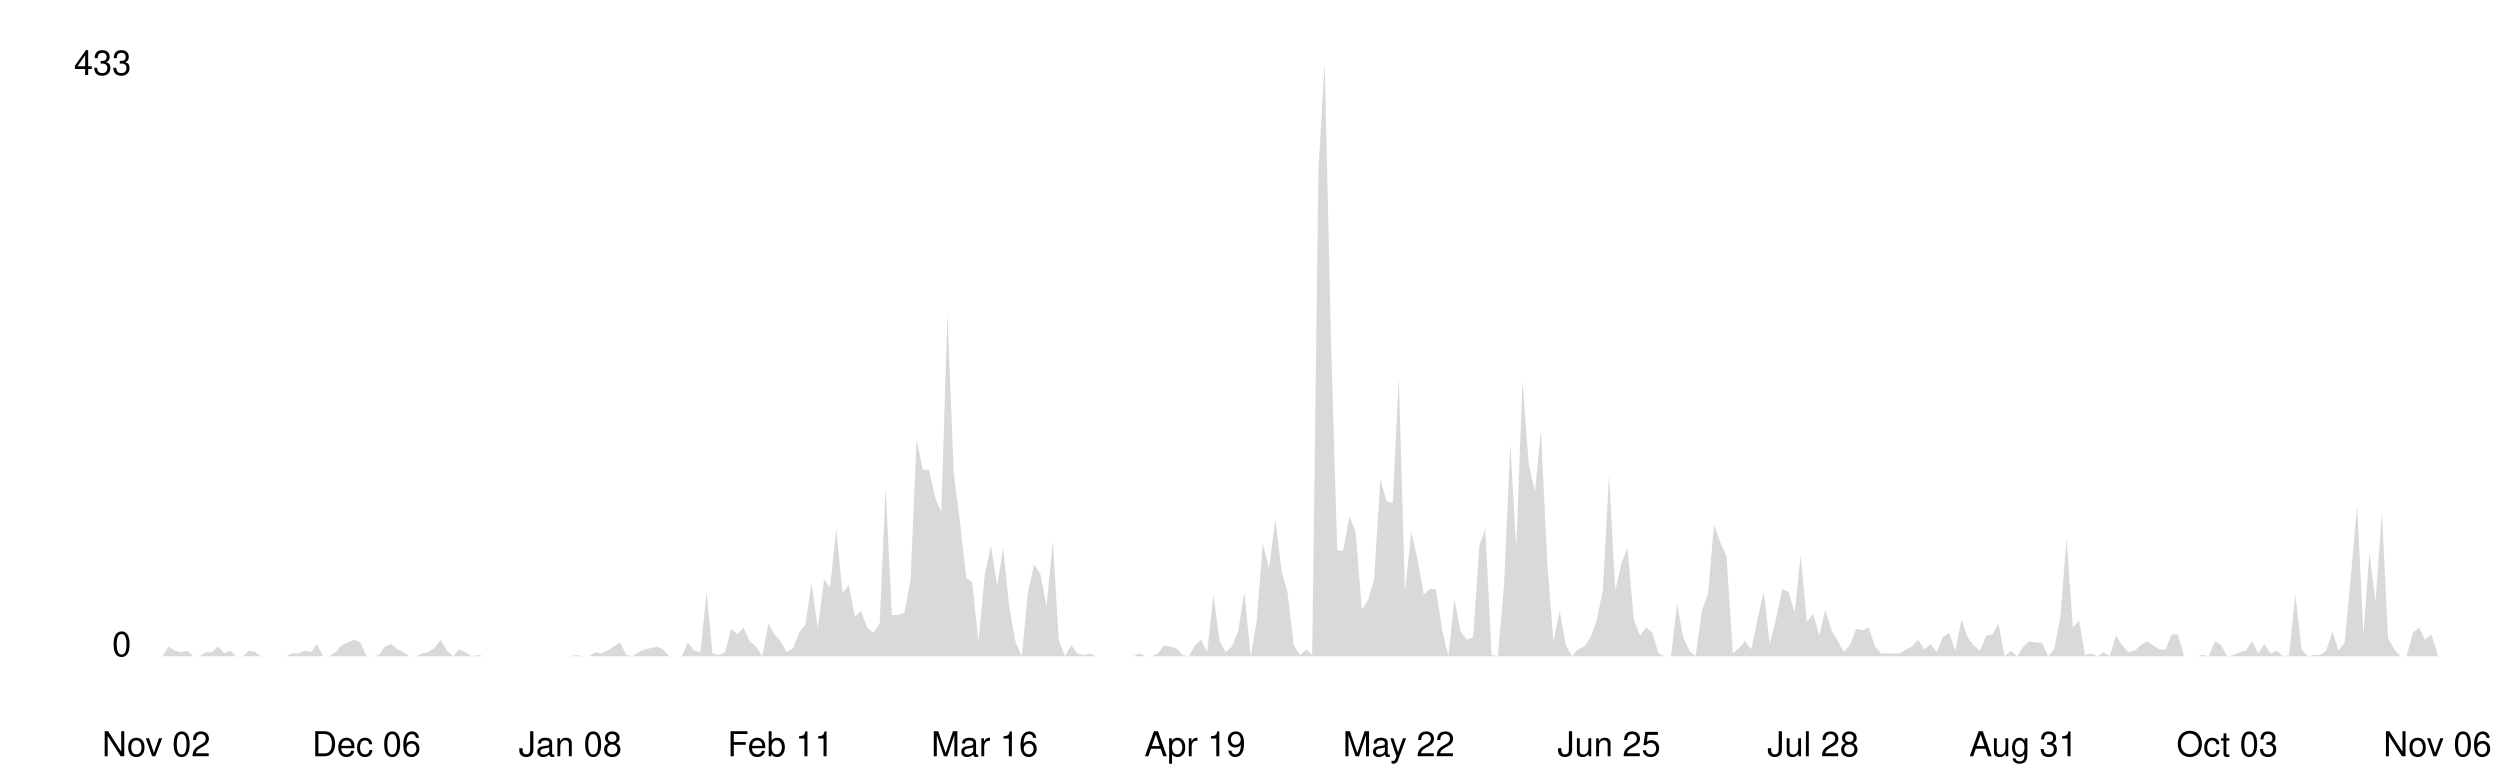
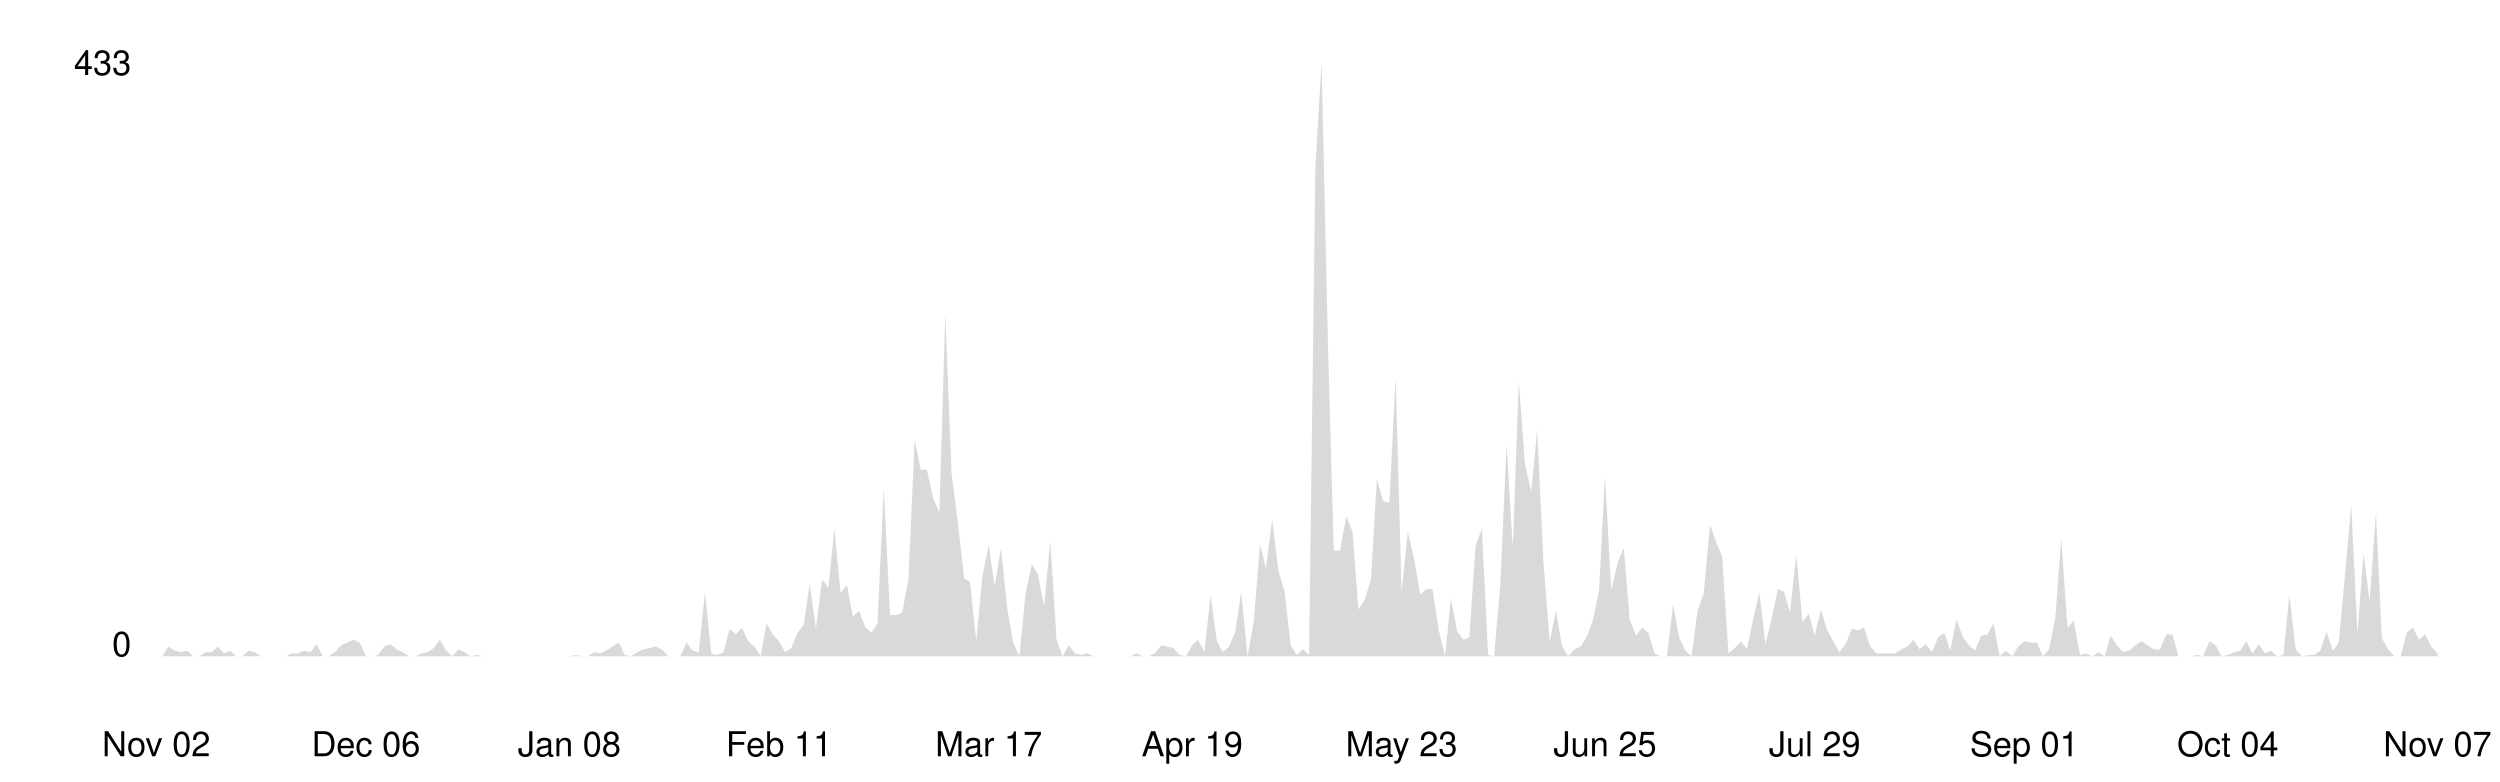
<svg xmlns="http://www.w3.org/2000/svg" viewBox="0 0 800 250" width="100%">
  <style>
    .line { fill: none; stroke-width: 2; stroke-linecap: round; stroke-linejoin: round; }
    .area { opacity: 0.15; }
    .axis-label { font-family: -apple-system, BlinkMacSystemFont, 'Segoe UI', Helvetica, Arial, sans-serif; font-size: 11px; }
    .axis-line { stroke-width: 1; }

    @media (prefers-color-scheme: dark) {
      .line { stroke: #58a6ff; }
      .area { fill: #58a6ff; }
      .axis-label { fill: #8b949e; }
      .axis-line { stroke: #30363d; }
    }
    @media (prefers-color-scheme: light) {
      .line { stroke: #0969da; }
      .area { fill: #0969da; }
      .axis-label { fill: #57606a; }
      .axis-line { stroke: #d0d7de; }
    }
  </style>
  <line class="axis-line" x1="50" y1="20" x2="50" y2="210" />
  <line class="axis-line" x1="50" y1="210" x2="780" y2="210" />
-   <polygon class="area" points="50.0,210.0 52.0,210.0 54.0,206.9 55.9,208.2 57.9,208.7 59.9,208.2 61.9,210.0 63.8,210.0 65.8,208.7 67.8,208.7 69.8,206.9 71.8,209.1 73.7,208.2 75.7,210.0 77.7,210.0 79.7,208.2 81.7,208.7 83.6,210.0 85.6,210.0 87.6,210.0 89.6,210.0 91.5,210.0 93.5,209.1 95.5,209.1 97.5,208.2 99.5,208.7 101.4,206.1 103.4,210.0 105.4,210.0 107.4,208.7 109.3,206.5 111.3,205.6 113.3,204.7 115.3,205.6 117.3,210.0 119.2,210.0 121.2,209.6 123.2,206.9 125.2,206.1 127.2,207.8 129.1,208.7 131.1,210.0 133.1,210.0 135.1,209.1 137.0,208.7 139.0,207.4 141.0,204.7 143.0,208.2 145.0,210.0 146.9,207.8 148.9,208.7 150.9,210.0 152.9,209.6 154.9,210.0 156.8,210.0 158.8,210.0 160.8,210.0 162.8,210.0 164.7,210.0 166.7,210.0 168.7,210.0 170.7,210.0 172.7,210.0 174.6,210.0 176.6,210.0 178.6,210.0 180.6,210.0 182.5,210.0 184.5,209.6 186.5,210.0 188.5,210.0 190.5,208.7 192.4,209.1 194.4,208.2 196.4,206.9 198.4,205.6 200.4,209.6 202.3,210.0 204.3,208.7 206.3,207.8 208.3,207.4 210.2,206.9 212.2,207.8 214.2,210.0 216.2,210.0 218.2,210.0 220.1,205.6 222.1,208.2 224.1,208.7 226.1,189.4 228.0,209.1 230.0,209.6 232.0,208.7 234.0,201.2 236.0,203.0 237.9,200.8 239.9,205.2 241.9,206.9 243.9,210.0 245.9,199.5 247.8,203.0 249.8,205.2 251.8,208.7 253.8,207.4 255.7,202.5 257.7,199.9 259.7,186.7 261.7,201.2 263.7,185.4 265.6,188.1 267.6,169.2 269.6,189.8 271.6,187.2 273.6,197.3 275.5,195.5 277.5,200.8 279.5,202.5 281.5,199.5 283.4,156.0 285.4,196.8 287.4,196.8 289.4,196.0 291.4,185.4 293.3,140.7 295.3,150.3 297.3,150.3 299.3,159.5 301.2,163.9 303.2,100.3 305.2,151.6 307.2,167.0 309.2,185.0 311.1,186.3 313.1,205.2 315.1,184.1 317.1,174.5 319.1,187.6 321.0,175.3 323.0,194.6 325.0,205.6 327.0,210.0 328.9,189.8 330.9,180.6 332.9,183.7 334.9,193.8 336.9,173.1 338.8,204.7 340.8,210.0 342.8,206.5 344.8,209.1 346.7,209.6 348.7,209.1 350.7,210.0 352.7,210.0 354.7,210.0 356.6,210.0 358.6,210.0 360.6,210.0 362.6,210.0 364.6,209.1 366.5,210.0 368.5,210.0 370.5,209.1 372.5,206.5 374.4,206.9 376.4,207.4 378.4,209.6 380.4,210.0 382.4,206.5 384.3,204.7 386.3,208.7 388.3,190.3 390.3,205.2 392.2,208.7 394.2,206.9 396.2,202.1 398.2,189.4 400.2,210.0 402.1,199.0 404.1,174.0 406.1,181.9 408.1,166.1 410.1,182.8 412.0,189.4 414.0,206.5 416.0,209.6 418.0,207.8 419.9,209.6 421.9,54.2 423.9,20.0 425.9,108.2 427.9,176.2 429.8,176.2 431.8,165.2 433.8,170.1 435.8,195.1 437.8,192.0 439.7,185.4 441.7,153.4 443.7,160.4 445.7,160.9 447.6,120.5 449.6,189.4 451.6,170.1 453.6,178.8 455.6,190.3 457.5,188.5 459.5,188.5 461.5,201.7 463.5,210.0 465.4,191.6 467.4,202.1 469.4,204.7 471.4,203.9 473.4,174.5 475.3,169.2 477.3,209.6 479.3,210.0 481.3,187.2 483.3,142.0 485.2,175.3 487.2,121.8 489.2,148.6 491.2,157.3 493.1,137.6 495.1,179.7 497.1,205.2 499.1,195.5 501.1,206.5 503.0,210.0 505.0,207.8 507.0,206.9 509.0,203.9 510.9,198.6 512.9,188.9 514.9,152.1 516.9,188.9 518.9,180.2 520.8,175.3 522.8,198.2 524.8,203.4 526.8,200.8 528.8,202.5 530.7,209.1 532.7,210.0 534.7,210.0 536.7,193.3 538.6,203.9 540.6,208.2 542.6,210.0 544.6,195.5 546.6,189.8 548.5,167.9 550.5,173.6 552.5,178.0 554.5,209.1 556.4,207.4 558.4,205.2 560.4,207.8 562.4,198.2 564.4,189.4 566.3,206.1 568.3,198.2 570.3,188.5 572.3,189.4 574.3,196.0 576.2,177.5 578.2,199.0 580.2,196.4 582.2,203.4 584.1,195.1 586.1,201.7 588.1,205.2 590.1,208.7 592.1,206.1 594.0,201.2 596.0,201.7 598.0,200.8 600.0,206.9 602.0,209.1 603.9,209.1 605.9,209.1 607.9,209.1 609.9,207.8 611.8,206.9 613.8,204.7 615.8,207.8 617.8,206.1 619.8,208.7 621.7,203.9 623.7,202.5 625.7,208.2 627.7,198.2 629.6,203.9 631.6,206.5 633.6,208.2 635.6,203.4 637.6,203.0 639.5,199.5 641.5,210.0 643.5,208.2 645.5,210.0 647.5,206.9 649.4,205.2 651.4,205.6 653.4,205.6 655.4,210.0 657.3,207.8 659.3,197.7 661.3,172.3 663.3,200.8 665.3,198.6 667.2,209.6 669.2,209.1 671.2,210.0 673.2,208.7 675.1,210.0 677.1,203.4 679.1,206.5 681.1,208.7 683.1,208.2 685.0,206.5 687.0,205.2 689.0,206.5 691.0,207.8 693.0,207.8 694.9,203.0 696.9,203.0 698.9,210.0 700.9,210.0 702.8,210.0 704.8,209.6 706.8,210.0 708.8,205.2 710.8,206.5 712.7,210.0 714.7,209.6 716.7,208.7 718.7,208.2 720.7,205.2 722.6,209.1 724.6,206.1 726.6,209.1 728.6,208.2 730.5,210.0 732.5,209.6 734.5,190.3 736.5,207.8 738.5,210.0 740.4,209.6 742.4,209.6 744.4,208.2 746.4,202.1 748.3,208.2 750.3,205.6 752.3,184.1 754.3,161.7 756.3,203.0 758.2,177.1 760.2,192.4 762.2,163.9 764.2,204.3 766.2,207.8 768.1,210.0 770.1,210.0 772.1,202.5 774.1,200.8 776.0,204.7 778.0,203.0 780.0,209.1 780.0,210.0 50.0,210.0" />
-   <polyline class="line" points="50.0,210.0 52.0,210.0 54.0,206.9 55.9,208.2 57.9,208.7 59.9,208.2 61.9,210.0 63.8,210.0 65.8,208.7 67.8,208.7 69.8,206.9 71.8,209.1 73.7,208.2 75.7,210.0 77.7,210.0 79.7,208.2 81.7,208.7 83.6,210.0 85.6,210.0 87.6,210.0 89.6,210.0 91.5,210.0 93.5,209.1 95.5,209.1 97.5,208.2 99.5,208.7 101.4,206.1 103.4,210.0 105.4,210.0 107.4,208.7 109.3,206.5 111.3,205.6 113.3,204.7 115.3,205.6 117.3,210.0 119.2,210.0 121.2,209.6 123.2,206.9 125.2,206.1 127.2,207.8 129.1,208.7 131.1,210.0 133.1,210.0 135.1,209.1 137.0,208.7 139.0,207.4 141.0,204.7 143.0,208.2 145.0,210.0 146.9,207.8 148.9,208.7 150.9,210.0 152.9,209.6 154.9,210.0 156.8,210.0 158.8,210.0 160.8,210.0 162.8,210.0 164.7,210.0 166.7,210.0 168.7,210.0 170.7,210.0 172.7,210.0 174.6,210.0 176.6,210.0 178.6,210.0 180.6,210.0 182.5,210.0 184.5,209.6 186.5,210.0 188.5,210.0 190.5,208.7 192.4,209.1 194.4,208.2 196.4,206.9 198.4,205.6 200.4,209.6 202.3,210.0 204.3,208.7 206.3,207.8 208.3,207.4 210.2,206.9 212.2,207.8 214.2,210.0 216.2,210.0 218.2,210.0 220.1,205.6 222.1,208.2 224.1,208.7 226.1,189.4 228.0,209.1 230.0,209.6 232.0,208.7 234.0,201.2 236.0,203.0 237.9,200.8 239.9,205.2 241.9,206.9 243.9,210.0 245.9,199.5 247.8,203.0 249.8,205.2 251.8,208.7 253.8,207.4 255.7,202.5 257.7,199.9 259.7,186.7 261.7,201.2 263.7,185.4 265.6,188.1 267.6,169.2 269.6,189.8 271.6,187.2 273.6,197.3 275.5,195.5 277.5,200.8 279.5,202.5 281.5,199.5 283.4,156.0 285.4,196.8 287.4,196.8 289.4,196.0 291.4,185.4 293.3,140.7 295.3,150.3 297.3,150.3 299.3,159.5 301.2,163.9 303.2,100.3 305.2,151.6 307.2,167.0 309.2,185.0 311.1,186.3 313.1,205.2 315.1,184.1 317.1,174.5 319.1,187.6 321.0,175.3 323.0,194.6 325.0,205.6 327.0,210.0 328.9,189.8 330.9,180.6 332.9,183.7 334.9,193.8 336.9,173.1 338.8,204.7 340.8,210.0 342.8,206.5 344.8,209.1 346.7,209.6 348.7,209.1 350.7,210.0 352.7,210.0 354.7,210.0 356.6,210.0 358.6,210.0 360.6,210.0 362.6,210.0 364.6,209.1 366.5,210.0 368.5,210.0 370.5,209.1 372.5,206.5 374.4,206.9 376.4,207.4 378.4,209.6 380.4,210.0 382.4,206.5 384.3,204.7 386.3,208.7 388.3,190.3 390.3,205.2 392.2,208.7 394.2,206.9 396.2,202.1 398.2,189.4 400.2,210.0 402.1,199.0 404.1,174.0 406.1,181.9 408.1,166.1 410.1,182.8 412.0,189.4 414.0,206.5 416.0,209.6 418.0,207.8 419.9,209.6 421.9,54.2 423.9,20.0 425.9,108.2 427.9,176.2 429.8,176.2 431.8,165.2 433.8,170.1 435.8,195.1 437.8,192.0 439.7,185.4 441.7,153.4 443.7,160.4 445.7,160.9 447.6,120.5 449.6,189.4 451.6,170.1 453.6,178.8 455.6,190.3 457.5,188.5 459.5,188.5 461.5,201.7 463.5,210.0 465.4,191.6 467.4,202.1 469.4,204.7 471.4,203.9 473.4,174.5 475.3,169.2 477.3,209.6 479.3,210.0 481.3,187.2 483.3,142.0 485.2,175.3 487.2,121.8 489.2,148.6 491.2,157.3 493.1,137.6 495.1,179.7 497.1,205.2 499.1,195.5 501.1,206.5 503.0,210.0 505.0,207.8 507.0,206.9 509.0,203.9 510.9,198.6 512.9,188.9 514.9,152.1 516.9,188.9 518.9,180.2 520.8,175.3 522.8,198.2 524.8,203.4 526.8,200.8 528.8,202.5 530.7,209.1 532.7,210.0 534.7,210.0 536.7,193.3 538.6,203.9 540.6,208.2 542.6,210.0 544.6,195.5 546.6,189.8 548.5,167.9 550.5,173.6 552.5,178.0 554.5,209.1 556.4,207.4 558.4,205.2 560.4,207.8 562.4,198.2 564.4,189.4 566.3,206.1 568.3,198.2 570.3,188.5 572.3,189.4 574.3,196.0 576.2,177.5 578.2,199.0 580.2,196.4 582.2,203.4 584.1,195.1 586.1,201.7 588.1,205.2 590.1,208.7 592.1,206.1 594.0,201.2 596.0,201.7 598.0,200.8 600.0,206.9 602.0,209.1 603.9,209.1 605.9,209.1 607.9,209.1 609.9,207.8 611.8,206.9 613.8,204.7 615.8,207.8 617.8,206.1 619.8,208.7 621.7,203.9 623.7,202.5 625.7,208.2 627.7,198.2 629.6,203.9 631.6,206.5 633.6,208.2 635.6,203.4 637.6,203.0 639.5,199.5 641.5,210.0 643.5,208.2 645.5,210.0 647.5,206.9 649.4,205.2 651.4,205.6 653.4,205.6 655.4,210.0 657.3,207.8 659.3,197.7 661.3,172.3 663.3,200.8 665.3,198.6 667.2,209.6 669.2,209.1 671.2,210.0 673.2,208.7 675.1,210.0 677.1,203.4 679.1,206.5 681.1,208.7 683.1,208.2 685.0,206.5 687.0,205.2 689.0,206.5 691.0,207.8 693.0,207.8 694.9,203.0 696.9,203.0 698.9,210.0 700.9,210.0 702.8,210.0 704.8,209.6 706.8,210.0 708.8,205.2 710.8,206.5 712.7,210.0 714.7,209.6 716.7,208.7 718.7,208.2 720.7,205.2 722.6,209.1 724.6,206.1 726.6,209.1 728.6,208.2 730.5,210.0 732.5,209.6 734.5,190.3 736.5,207.8 738.5,210.0 740.4,209.6 742.4,209.6 744.4,208.2 746.4,202.1 748.3,208.2 750.3,205.6 752.3,184.1 754.3,161.7 756.3,203.0 758.2,177.1 760.2,192.4 762.2,163.9 764.2,204.3 766.2,207.8 768.1,210.0 770.1,210.0 772.1,202.5 774.1,200.8 776.0,204.7 778.0,203.0 780.0,209.1" />
+   <polygon class="area" points="50.0,210.0 52.0,210.0 53.9,206.9 55.9,208.2 57.9,208.7 59.9,208.2 61.8,210.0 63.8,210.0 65.8,208.7 67.8,208.7 69.7,206.9 71.7,209.1 73.7,208.2 75.6,210.0 77.6,210.0 79.6,208.2 81.6,208.7 83.5,210.0 85.5,210.0 87.5,210.0 89.5,210.0 91.4,210.0 93.4,209.1 95.4,209.1 97.4,208.2 99.3,208.7 101.3,206.1 103.3,210.0 105.2,210.0 107.2,208.7 109.2,206.5 111.2,205.6 113.1,204.7 115.1,205.6 117.1,210.0 119.1,210.0 121.0,209.6 123.0,206.9 125.0,206.1 126.9,207.8 128.9,208.7 130.9,210.0 132.9,210.0 134.8,209.1 136.8,208.7 138.8,207.4 140.8,204.7 142.7,208.2 144.7,210.0 146.7,207.8 148.6,208.7 150.6,210.0 152.6,209.6 154.6,210.0 156.5,210.0 158.5,210.0 160.5,210.0 162.5,210.0 164.4,210.0 166.4,210.0 168.4,210.0 170.4,210.0 172.3,210.0 174.3,210.0 176.3,210.0 178.2,210.0 180.2,210.0 182.2,210.0 184.2,209.6 186.1,210.0 188.1,210.0 190.1,208.7 192.1,209.1 194.0,208.2 196.0,206.9 198.0,205.6 199.9,209.6 201.9,210.0 203.9,208.7 205.9,207.8 207.8,207.4 209.8,206.9 211.8,207.8 213.8,210.0 215.7,210.0 217.7,210.0 219.7,205.6 221.6,208.2 223.6,208.7 225.6,189.4 227.6,209.1 229.5,209.6 231.5,208.7 233.5,201.2 235.5,203.0 237.4,200.8 239.4,205.2 241.4,206.9 243.4,210.0 245.3,199.5 247.3,203.0 249.3,205.2 251.2,208.7 253.2,207.4 255.2,202.5 257.2,199.9 259.1,186.7 261.1,201.2 263.1,185.4 265.1,188.1 267.0,169.2 269.0,189.8 271.0,187.2 272.9,197.3 274.9,195.5 276.9,200.8 278.9,202.5 280.8,199.5 282.8,156.0 284.8,196.8 286.8,196.8 288.7,196.0 290.7,185.4 292.7,140.7 294.6,150.3 296.6,150.3 298.6,159.5 300.6,163.9 302.5,100.3 304.5,151.6 306.5,167.0 308.5,185.0 310.4,186.3 312.4,205.2 314.4,184.1 316.4,174.5 318.3,187.6 320.3,175.3 322.3,194.6 324.2,205.6 326.2,210.0 328.2,189.8 330.2,180.6 332.1,183.7 334.1,193.8 336.1,173.1 338.1,204.7 340.0,210.0 342.0,206.5 344.0,209.1 345.9,209.6 347.9,209.1 349.9,210.0 351.9,210.0 353.8,210.0 355.8,210.0 357.8,210.0 359.8,210.0 361.7,210.0 363.7,209.1 365.7,210.0 367.6,210.0 369.6,209.1 371.6,206.5 373.6,206.9 375.5,207.4 377.5,209.6 379.5,210.0 381.5,206.5 383.4,204.7 385.4,208.7 387.4,190.3 389.4,205.2 391.3,208.7 393.3,206.9 395.3,202.1 397.2,189.4 399.2,210.0 401.2,199.0 403.2,174.0 405.1,181.9 407.1,166.1 409.1,182.8 411.1,189.4 413.0,206.5 415.0,209.6 417.0,207.8 418.9,209.6 420.9,54.2 422.9,20.0 424.9,108.2 426.8,176.2 428.8,176.2 430.8,165.2 432.8,170.1 434.7,195.1 436.7,192.0 438.7,185.4 440.6,153.4 442.6,160.4 444.6,160.9 446.6,120.5 448.5,189.4 450.5,170.1 452.5,178.8 454.5,190.3 456.4,188.5 458.4,188.5 460.4,201.7 462.4,210.0 464.3,191.6 466.3,202.1 468.3,204.7 470.2,203.9 472.2,174.5 474.2,169.2 476.2,209.6 478.1,210.0 480.1,187.2 482.1,142.0 484.1,175.3 486.0,121.8 488.0,148.6 490.0,157.3 491.9,137.6 493.9,179.7 495.9,205.2 497.9,195.5 499.8,206.5 501.8,210.0 503.8,207.8 505.8,206.9 507.7,203.9 509.7,198.6 511.7,188.9 513.6,152.1 515.6,188.9 517.6,180.2 519.6,175.3 521.5,198.2 523.5,203.4 525.5,200.8 527.5,202.5 529.4,209.1 531.4,210.0 533.4,210.0 535.4,193.3 537.3,203.9 539.3,208.2 541.3,210.0 543.2,195.5 545.2,189.8 547.2,167.9 549.2,173.6 551.1,178.0 553.1,209.1 555.1,207.4 557.1,205.2 559.0,207.8 561.0,198.2 563.0,189.4 564.9,206.1 566.9,198.2 568.9,188.5 570.9,189.4 572.8,196.0 574.8,177.5 576.8,199.0 578.8,196.4 580.7,203.4 582.7,195.1 584.7,201.7 586.6,205.2 588.6,208.7 590.6,206.1 592.6,201.2 594.5,201.7 596.5,200.8 598.5,206.9 600.5,209.1 602.4,209.1 604.4,209.1 606.4,209.1 608.4,207.8 610.3,206.9 612.3,204.7 614.3,207.8 616.2,206.1 618.2,208.7 620.2,203.9 622.2,202.5 624.1,208.2 626.1,198.2 628.1,203.9 630.1,206.5 632.0,208.2 634.0,203.4 636.0,203.0 637.9,199.5 639.9,210.0 641.9,208.2 643.9,210.0 645.8,206.9 647.8,205.2 649.8,205.6 651.8,205.6 653.7,210.0 655.7,207.8 657.7,197.7 659.6,172.3 661.6,200.8 663.6,198.6 665.6,209.6 667.5,209.1 669.5,210.0 671.5,208.7 673.5,210.0 675.4,203.4 677.4,206.5 679.4,208.7 681.4,208.2 683.3,206.5 685.3,205.2 687.3,206.5 689.2,207.8 691.2,207.8 693.2,203.0 695.2,203.0 697.1,210.0 699.1,210.0 701.1,210.0 703.1,209.6 705.0,210.0 707.0,205.2 709.0,206.5 710.9,210.0 712.9,209.6 714.9,208.7 716.9,208.2 718.8,205.2 720.8,209.1 722.8,206.1 724.8,209.1 726.7,208.2 728.7,210.0 730.7,209.6 732.6,190.3 734.6,207.8 736.6,210.0 738.6,209.6 740.5,209.6 742.5,208.2 744.5,202.1 746.5,208.2 748.4,205.6 750.4,184.1 752.4,161.7 754.4,203.0 756.3,177.1 758.3,192.4 760.3,163.9 762.2,204.3 764.2,207.8 766.2,210.0 768.2,210.0 770.1,202.5 772.1,200.8 774.1,204.7 776.1,203.0 778.0,206.9 780.0,209.1 780.0,210.0 50.0,210.0" />
+   <polyline class="line" points="50.0,210.0 52.0,210.0 53.9,206.9 55.9,208.2 57.9,208.7 59.9,208.2 61.8,210.0 63.8,210.0 65.8,208.7 67.8,208.7 69.7,206.9 71.7,209.1 73.7,208.2 75.6,210.0 77.6,210.0 79.6,208.2 81.6,208.7 83.5,210.0 85.5,210.0 87.5,210.0 89.5,210.0 91.4,210.0 93.4,209.1 95.4,209.1 97.4,208.2 99.3,208.7 101.3,206.1 103.3,210.0 105.2,210.0 107.2,208.7 109.2,206.5 111.2,205.6 113.1,204.7 115.1,205.6 117.1,210.0 119.1,210.0 121.0,209.6 123.0,206.9 125.0,206.1 126.9,207.8 128.9,208.7 130.9,210.0 132.9,210.0 134.8,209.1 136.8,208.7 138.8,207.4 140.8,204.7 142.7,208.2 144.7,210.0 146.7,207.8 148.6,208.7 150.6,210.0 152.6,209.6 154.6,210.0 156.5,210.0 158.5,210.0 160.5,210.0 162.5,210.0 164.4,210.0 166.4,210.0 168.4,210.0 170.4,210.0 172.3,210.0 174.3,210.0 176.3,210.0 178.2,210.0 180.2,210.0 182.2,210.0 184.2,209.6 186.1,210.0 188.1,210.0 190.1,208.7 192.1,209.1 194.0,208.2 196.0,206.9 198.0,205.6 199.9,209.6 201.9,210.0 203.9,208.7 205.9,207.8 207.8,207.4 209.8,206.9 211.8,207.8 213.8,210.0 215.7,210.0 217.7,210.0 219.7,205.6 221.6,208.2 223.6,208.7 225.6,189.4 227.6,209.1 229.5,209.6 231.5,208.7 233.5,201.2 235.5,203.0 237.4,200.8 239.4,205.2 241.4,206.9 243.4,210.0 245.3,199.5 247.3,203.0 249.3,205.2 251.2,208.7 253.2,207.4 255.2,202.5 257.2,199.9 259.1,186.7 261.1,201.2 263.1,185.4 265.1,188.1 267.0,169.2 269.0,189.8 271.0,187.2 272.9,197.3 274.9,195.5 276.9,200.8 278.9,202.5 280.8,199.5 282.8,156.0 284.8,196.8 286.8,196.8 288.7,196.0 290.7,185.4 292.7,140.7 294.6,150.3 296.6,150.3 298.6,159.5 300.6,163.9 302.5,100.3 304.5,151.6 306.5,167.0 308.5,185.0 310.4,186.3 312.4,205.2 314.4,184.1 316.4,174.5 318.3,187.6 320.3,175.3 322.3,194.6 324.2,205.6 326.2,210.0 328.2,189.8 330.2,180.6 332.1,183.7 334.1,193.8 336.1,173.1 338.1,204.7 340.0,210.0 342.0,206.5 344.0,209.1 345.9,209.6 347.9,209.1 349.9,210.0 351.9,210.0 353.8,210.0 355.8,210.0 357.8,210.0 359.8,210.0 361.7,210.0 363.7,209.1 365.7,210.0 367.6,210.0 369.6,209.1 371.6,206.5 373.6,206.9 375.5,207.4 377.5,209.6 379.5,210.0 381.5,206.5 383.4,204.7 385.4,208.7 387.4,190.3 389.4,205.2 391.3,208.7 393.3,206.9 395.3,202.1 397.2,189.4 399.2,210.0 401.2,199.0 403.2,174.0 405.1,181.9 407.1,166.1 409.1,182.8 411.1,189.4 413.0,206.5 415.0,209.6 417.0,207.8 418.9,209.6 420.9,54.2 422.9,20.0 424.9,108.2 426.8,176.2 428.8,176.2 430.8,165.2 432.8,170.1 434.7,195.1 436.7,192.0 438.7,185.4 440.6,153.4 442.6,160.4 444.6,160.9 446.6,120.5 448.5,189.4 450.5,170.1 452.5,178.8 454.5,190.3 456.4,188.5 458.4,188.5 460.4,201.7 462.4,210.0 464.3,191.6 466.3,202.1 468.3,204.7 470.2,203.9 472.2,174.5 474.2,169.2 476.2,209.6 478.1,210.0 480.1,187.2 482.1,142.0 484.1,175.3 486.0,121.8 488.0,148.6 490.0,157.3 491.9,137.6 493.9,179.7 495.9,205.2 497.9,195.5 499.8,206.5 501.8,210.0 503.8,207.8 505.8,206.9 507.7,203.9 509.7,198.6 511.7,188.9 513.6,152.1 515.6,188.9 517.6,180.2 519.6,175.3 521.5,198.2 523.5,203.4 525.5,200.8 527.5,202.5 529.4,209.1 531.4,210.0 533.4,210.0 535.4,193.3 537.3,203.9 539.3,208.2 541.3,210.0 543.2,195.5 545.2,189.8 547.2,167.9 549.2,173.6 551.1,178.0 553.1,209.1 555.1,207.4 557.1,205.2 559.0,207.8 561.0,198.2 563.0,189.4 564.9,206.1 566.9,198.2 568.9,188.5 570.9,189.4 572.8,196.0 574.8,177.5 576.8,199.0 578.8,196.4 580.7,203.4 582.7,195.1 584.7,201.7 586.6,205.2 588.6,208.7 590.6,206.1 592.6,201.2 594.5,201.7 596.5,200.8 598.5,206.9 600.5,209.1 602.4,209.1 604.4,209.1 606.4,209.1 608.4,207.8 610.3,206.9 612.3,204.7 614.3,207.8 616.2,206.1 618.2,208.7 620.2,203.9 622.2,202.5 624.1,208.2 626.1,198.2 628.1,203.9 630.1,206.5 632.0,208.2 634.0,203.4 636.0,203.0 637.9,199.5 639.9,210.0 641.9,208.2 643.9,210.0 645.8,206.9 647.8,205.2 649.8,205.6 651.8,205.6 653.7,210.0 655.7,207.8 657.7,197.7 659.6,172.3 661.6,200.8 663.6,198.6 665.6,209.6 667.5,209.1 669.5,210.0 671.5,208.7 673.5,210.0 675.4,203.4 677.4,206.5 679.4,208.7 681.4,208.2 683.3,206.5 685.3,205.2 687.3,206.5 689.2,207.8 691.2,207.8 693.2,203.0 695.2,203.0 697.1,210.0 699.1,210.0 701.1,210.0 703.1,209.6 705.0,210.0 707.0,205.2 709.0,206.5 710.9,210.0 712.9,209.6 714.9,208.7 716.9,208.2 718.8,205.2 720.8,209.1 722.8,206.1 724.8,209.1 726.7,208.2 728.7,210.0 730.7,209.6 732.6,190.3 734.6,207.8 736.6,210.0 738.6,209.6 740.5,209.6 742.5,208.2 744.5,202.1 746.5,208.2 748.4,205.6 750.4,184.1 752.4,161.7 754.4,203.0 756.3,177.1 758.3,192.4 760.3,163.9 762.2,204.3 764.2,207.8 766.2,210.0 768.2,210.0 770.1,202.5 772.1,200.8 774.1,204.7 776.1,203.0 778.0,206.9 780.0,209.1" />
  <text x="42" y="210" text-anchor="end" class="axis-label">0</text>
  <text x="42" y="24" text-anchor="end" class="axis-label">433</text>
  <text x="50.0" y="242" text-anchor="middle" class="axis-label">Nov 02</text>
-   <text x="117.3" y="242" text-anchor="middle" class="axis-label">Dec 06</text>
-   <text x="182.5" y="242" text-anchor="middle" class="axis-label">Jan 08</text>
-   <text x="249.8" y="242" text-anchor="middle" class="axis-label">Feb 11</text>
-   <text x="315.1" y="242" text-anchor="middle" class="axis-label">Mar 16</text>
-   <text x="382.4" y="242" text-anchor="middle" class="axis-label">Apr 19</text>
-   <text x="447.6" y="242" text-anchor="middle" class="axis-label">May 22</text>
-   <text x="514.9" y="242" text-anchor="middle" class="axis-label">Jun 25</text>
-   <text x="580.2" y="242" text-anchor="middle" class="axis-label">Jul 28</text>
-   <text x="647.5" y="242" text-anchor="middle" class="axis-label">Aug 31</text>
-   <text x="712.7" y="242" text-anchor="middle" class="axis-label">Oct 03</text>
-   <text x="780.0" y="242" text-anchor="middle" class="axis-label">Nov 06</text>
+   <text x="117.1" y="242" text-anchor="middle" class="axis-label">Dec 06</text>
+   <text x="182.2" y="242" text-anchor="middle" class="axis-label">Jan 08</text>
+   <text x="249.3" y="242" text-anchor="middle" class="axis-label">Feb 11</text>
+   <text x="316.4" y="242" text-anchor="middle" class="axis-label">Mar 17</text>
+   <text x="381.5" y="242" text-anchor="middle" class="axis-label">Apr 19</text>
+   <text x="448.5" y="242" text-anchor="middle" class="axis-label">May 23</text>
+   <text x="513.6" y="242" text-anchor="middle" class="axis-label">Jun 25</text>
+   <text x="580.7" y="242" text-anchor="middle" class="axis-label">Jul 29</text>
+   <text x="647.8" y="242" text-anchor="middle" class="axis-label">Sep 01</text>
+   <text x="712.9" y="242" text-anchor="middle" class="axis-label">Oct 04</text>
+   <text x="780.0" y="242" text-anchor="middle" class="axis-label">Nov 07</text>
</svg>
